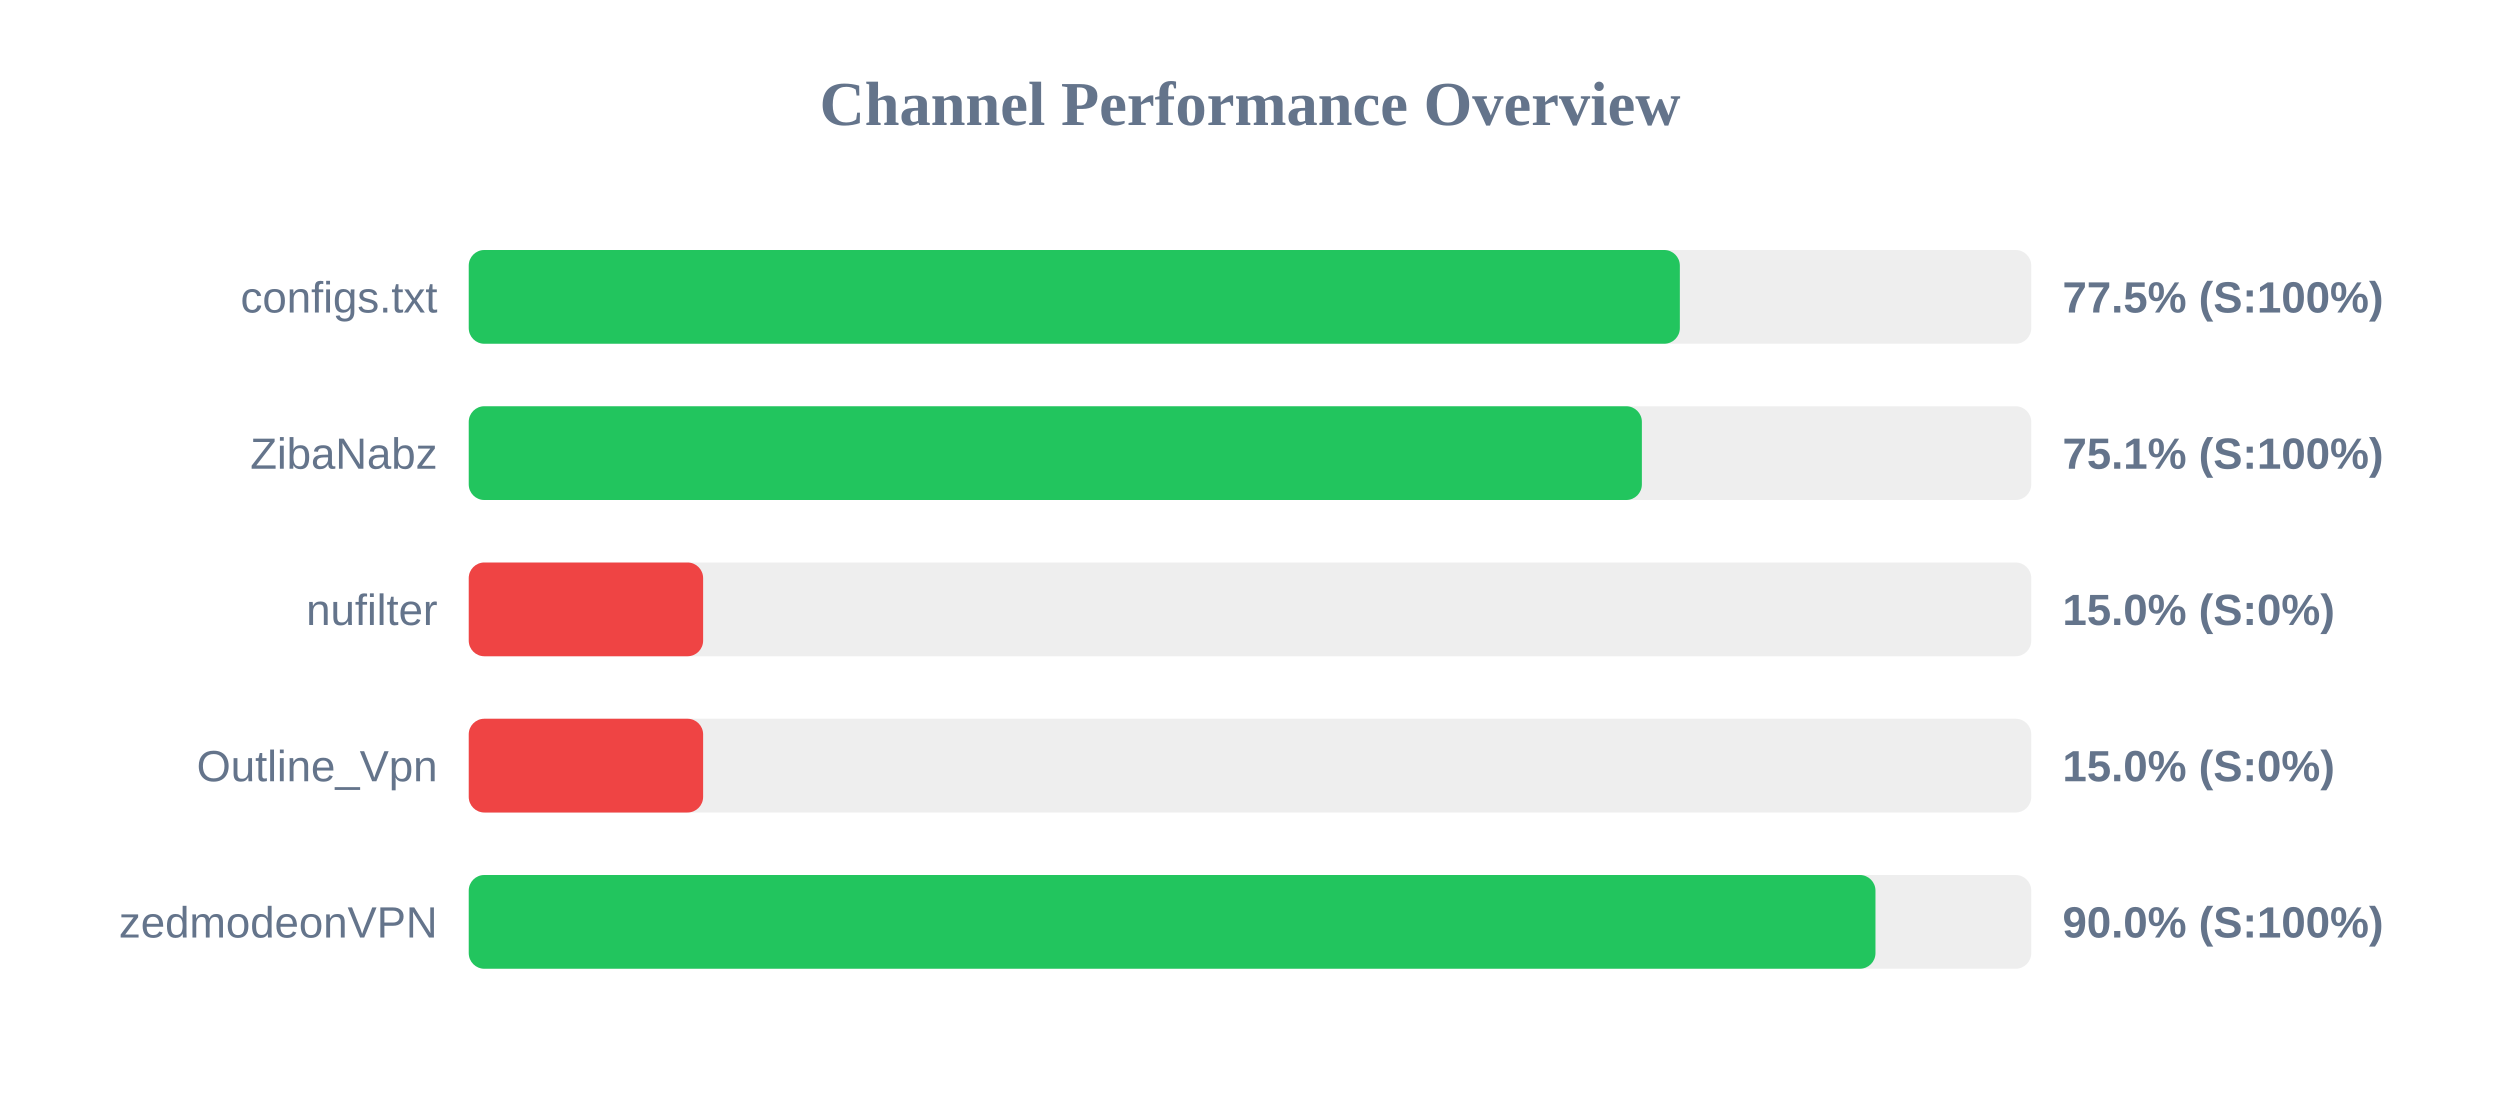
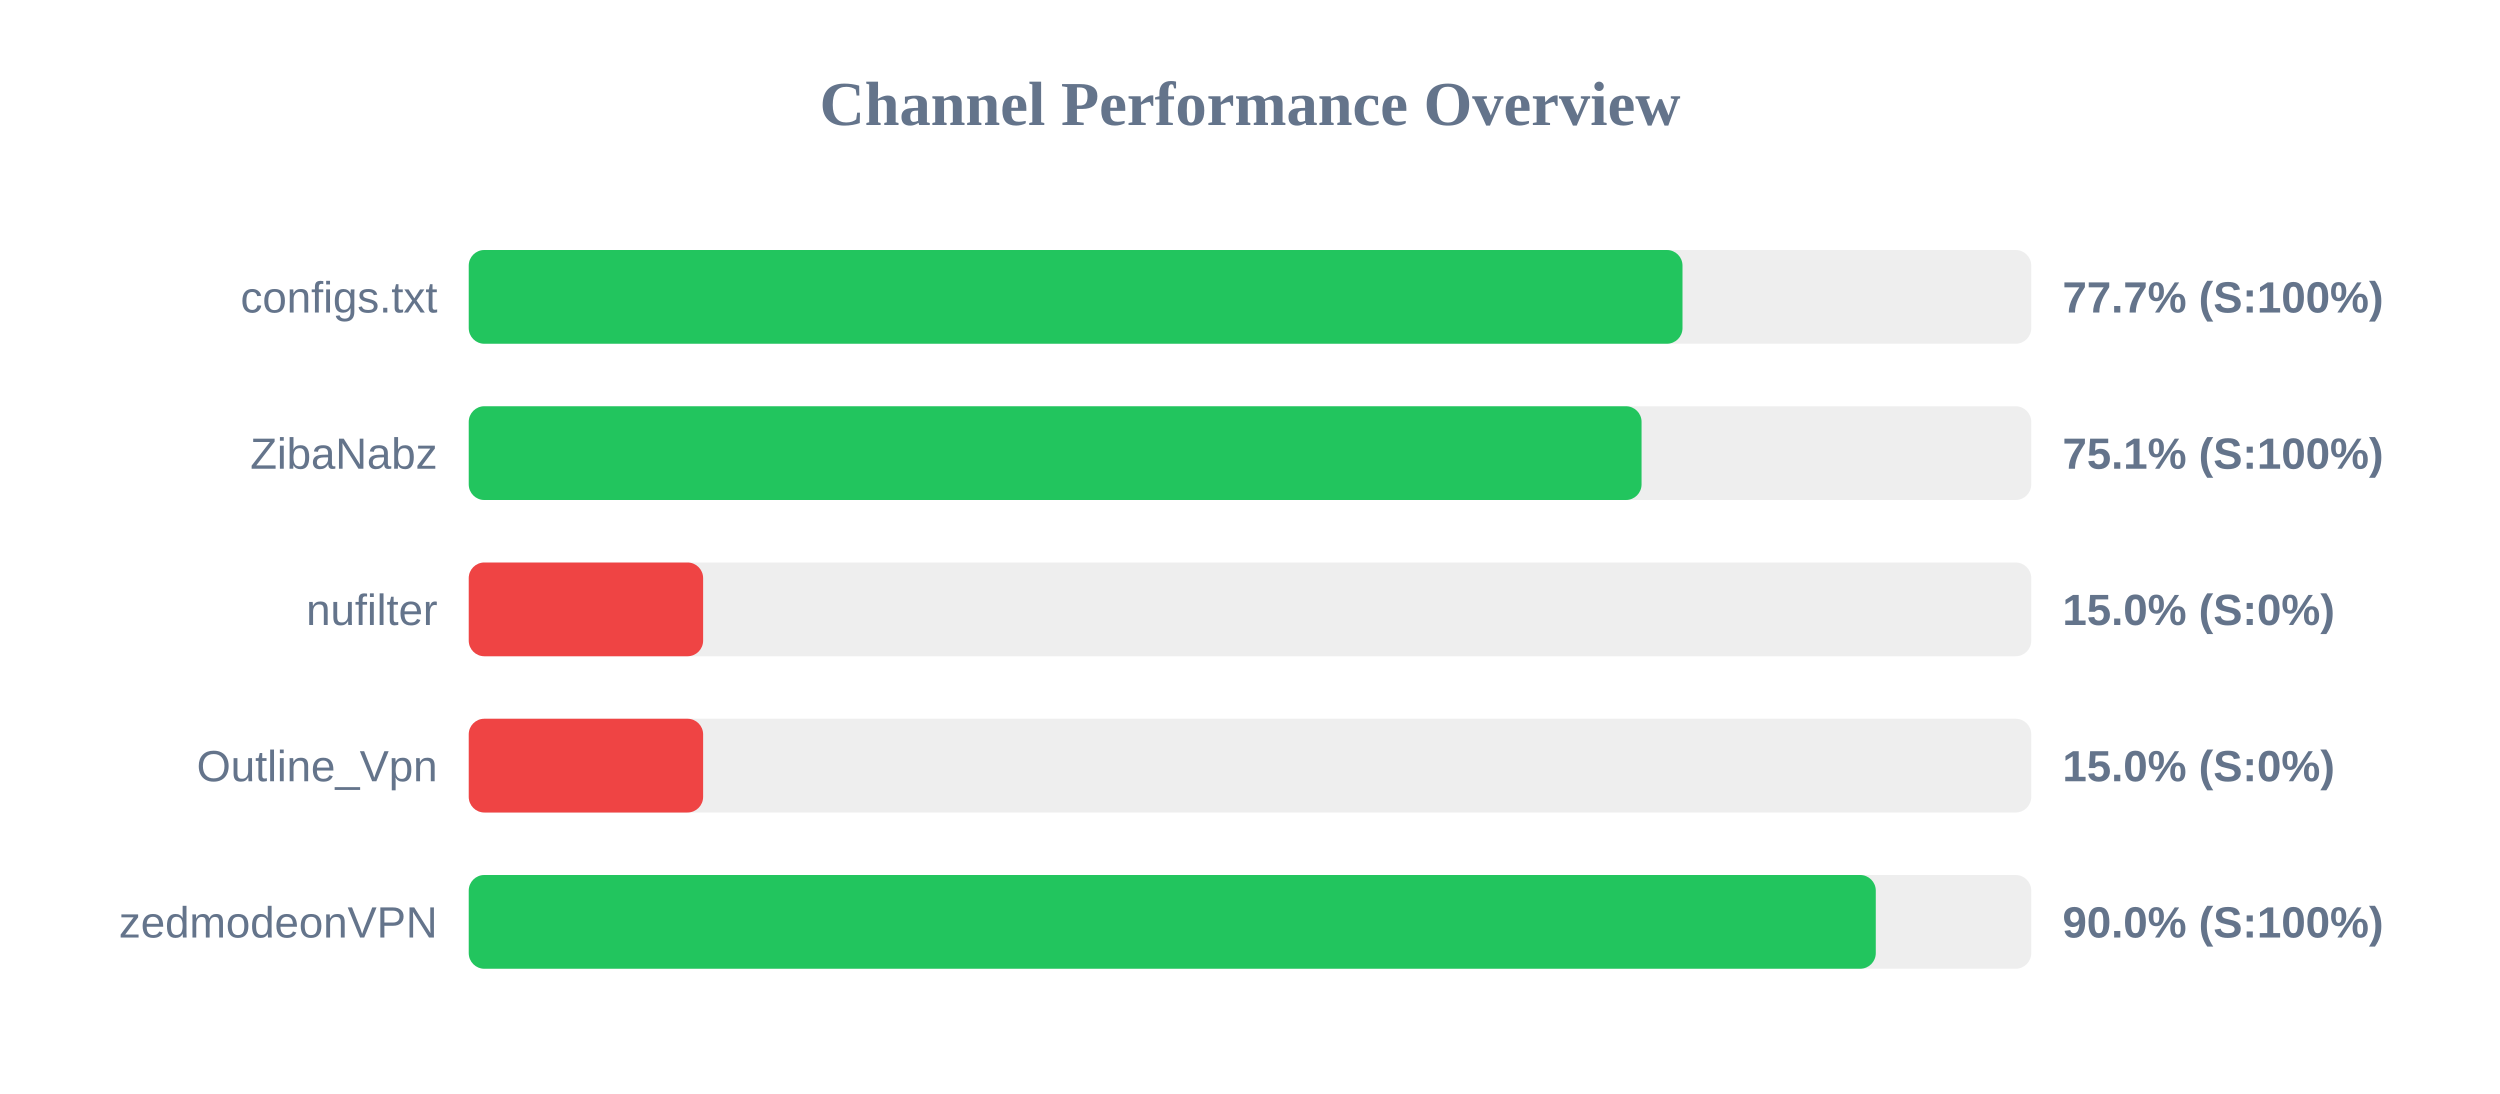
<svg xmlns="http://www.w3.org/2000/svg" width="800" height="350" version="1.1">
  <style>
        .row { font: 14px Arial; fill: #64748b; }
        .score { font: bold 14px Arial; fill: #64748b; }
    </style>
  <text x="400" y="40" text-anchor="middle" font-size="20px" font-weight="bold" fill="#64748b">Channel Performance Overview</text>
  <rect x="150" y="80" width="500" height="30" fill="#eee" rx="5" />
-   <rect x="150" y="80" width="387.55" height="30" fill="#22c55e" rx="5" />
+   <rect x="150" y="80" width="388.4" height="30" fill="#22c55e" rx="5" />
  <text x="140" y="100" text-anchor="end" class="row">configs.txt</text>
-   <text x="660" y="100" text-anchor="start" class="score">77.5% (S:100%)</text>
+   <text x="660" y="100" text-anchor="start" class="score">77.7% (S:100%)</text>
  <rect x="150" y="130" width="500" height="30" fill="#eee" rx="5" />
-   <rect x="150" y="130" width="375.4" height="30" fill="#22c55e" rx="5" />
+   <rect x="150" y="130" width="375.3" height="30" fill="#22c55e" rx="5" />
  <text x="140" y="150" text-anchor="end" class="row">ZibaNabz</text>
  <text x="660" y="150" text-anchor="start" class="score">75.1% (S:100%)</text>
  <rect x="150" y="180" width="500" height="30" fill="#eee" rx="5" />
  <rect x="150" y="180" width="75.0" height="30" fill="#ef4444" rx="5" />
  <text x="140" y="200" text-anchor="end" class="row">nufilter</text>
  <text x="660" y="200" text-anchor="start" class="score">15.0% (S:0%)</text>
  <rect x="150" y="230" width="500" height="30" fill="#eee" rx="5" />
  <rect x="150" y="230" width="75.0" height="30" fill="#ef4444" rx="5" />
  <text x="140" y="250" text-anchor="end" class="row">Outline_Vpn</text>
  <text x="660" y="250" text-anchor="start" class="score">15.0% (S:0%)</text>
  <rect x="150" y="280" width="500" height="30" fill="#eee" rx="5" />
-   <rect x="150" y="280" width="450.15" height="30" fill="#22c55e" rx="5" />
+   <rect x="150" y="280" width="450.25" height="30" fill="#22c55e" rx="5" />
  <text x="140" y="300" text-anchor="end" class="row">zedmodeonVPN</text>
  <text x="660" y="300" text-anchor="start" class="score">90.0% (S:100%)</text>
</svg>
